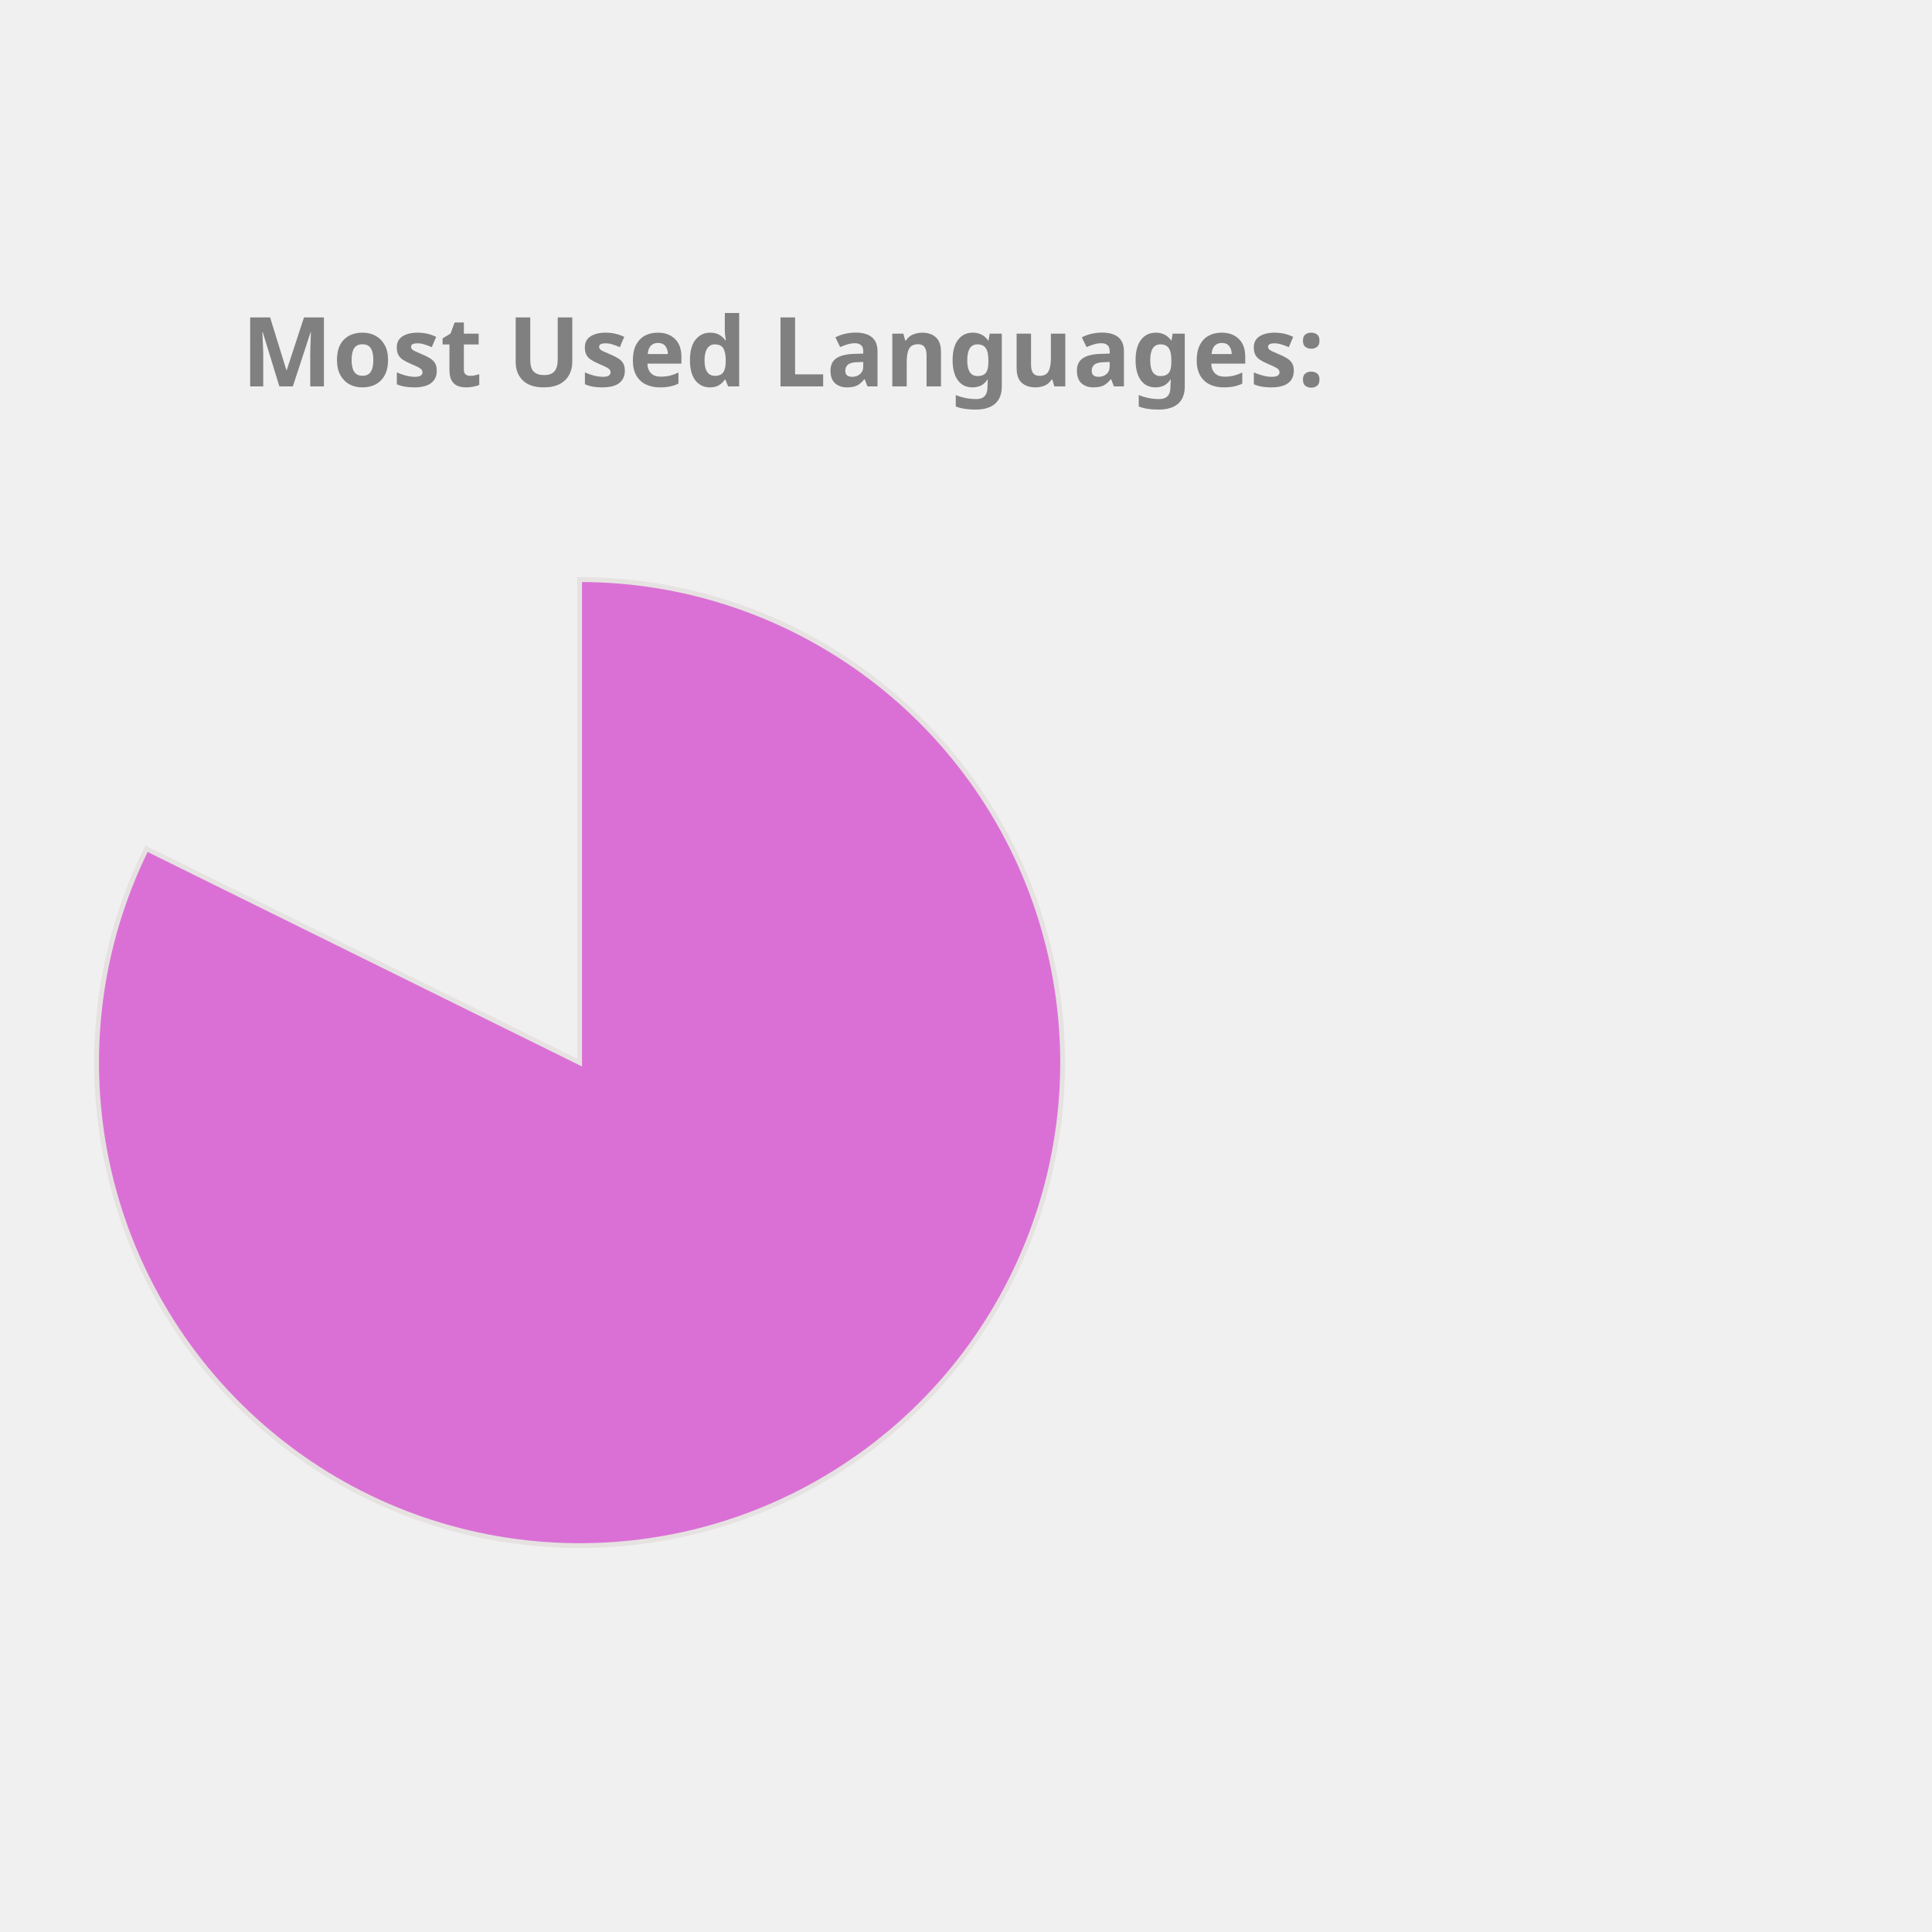
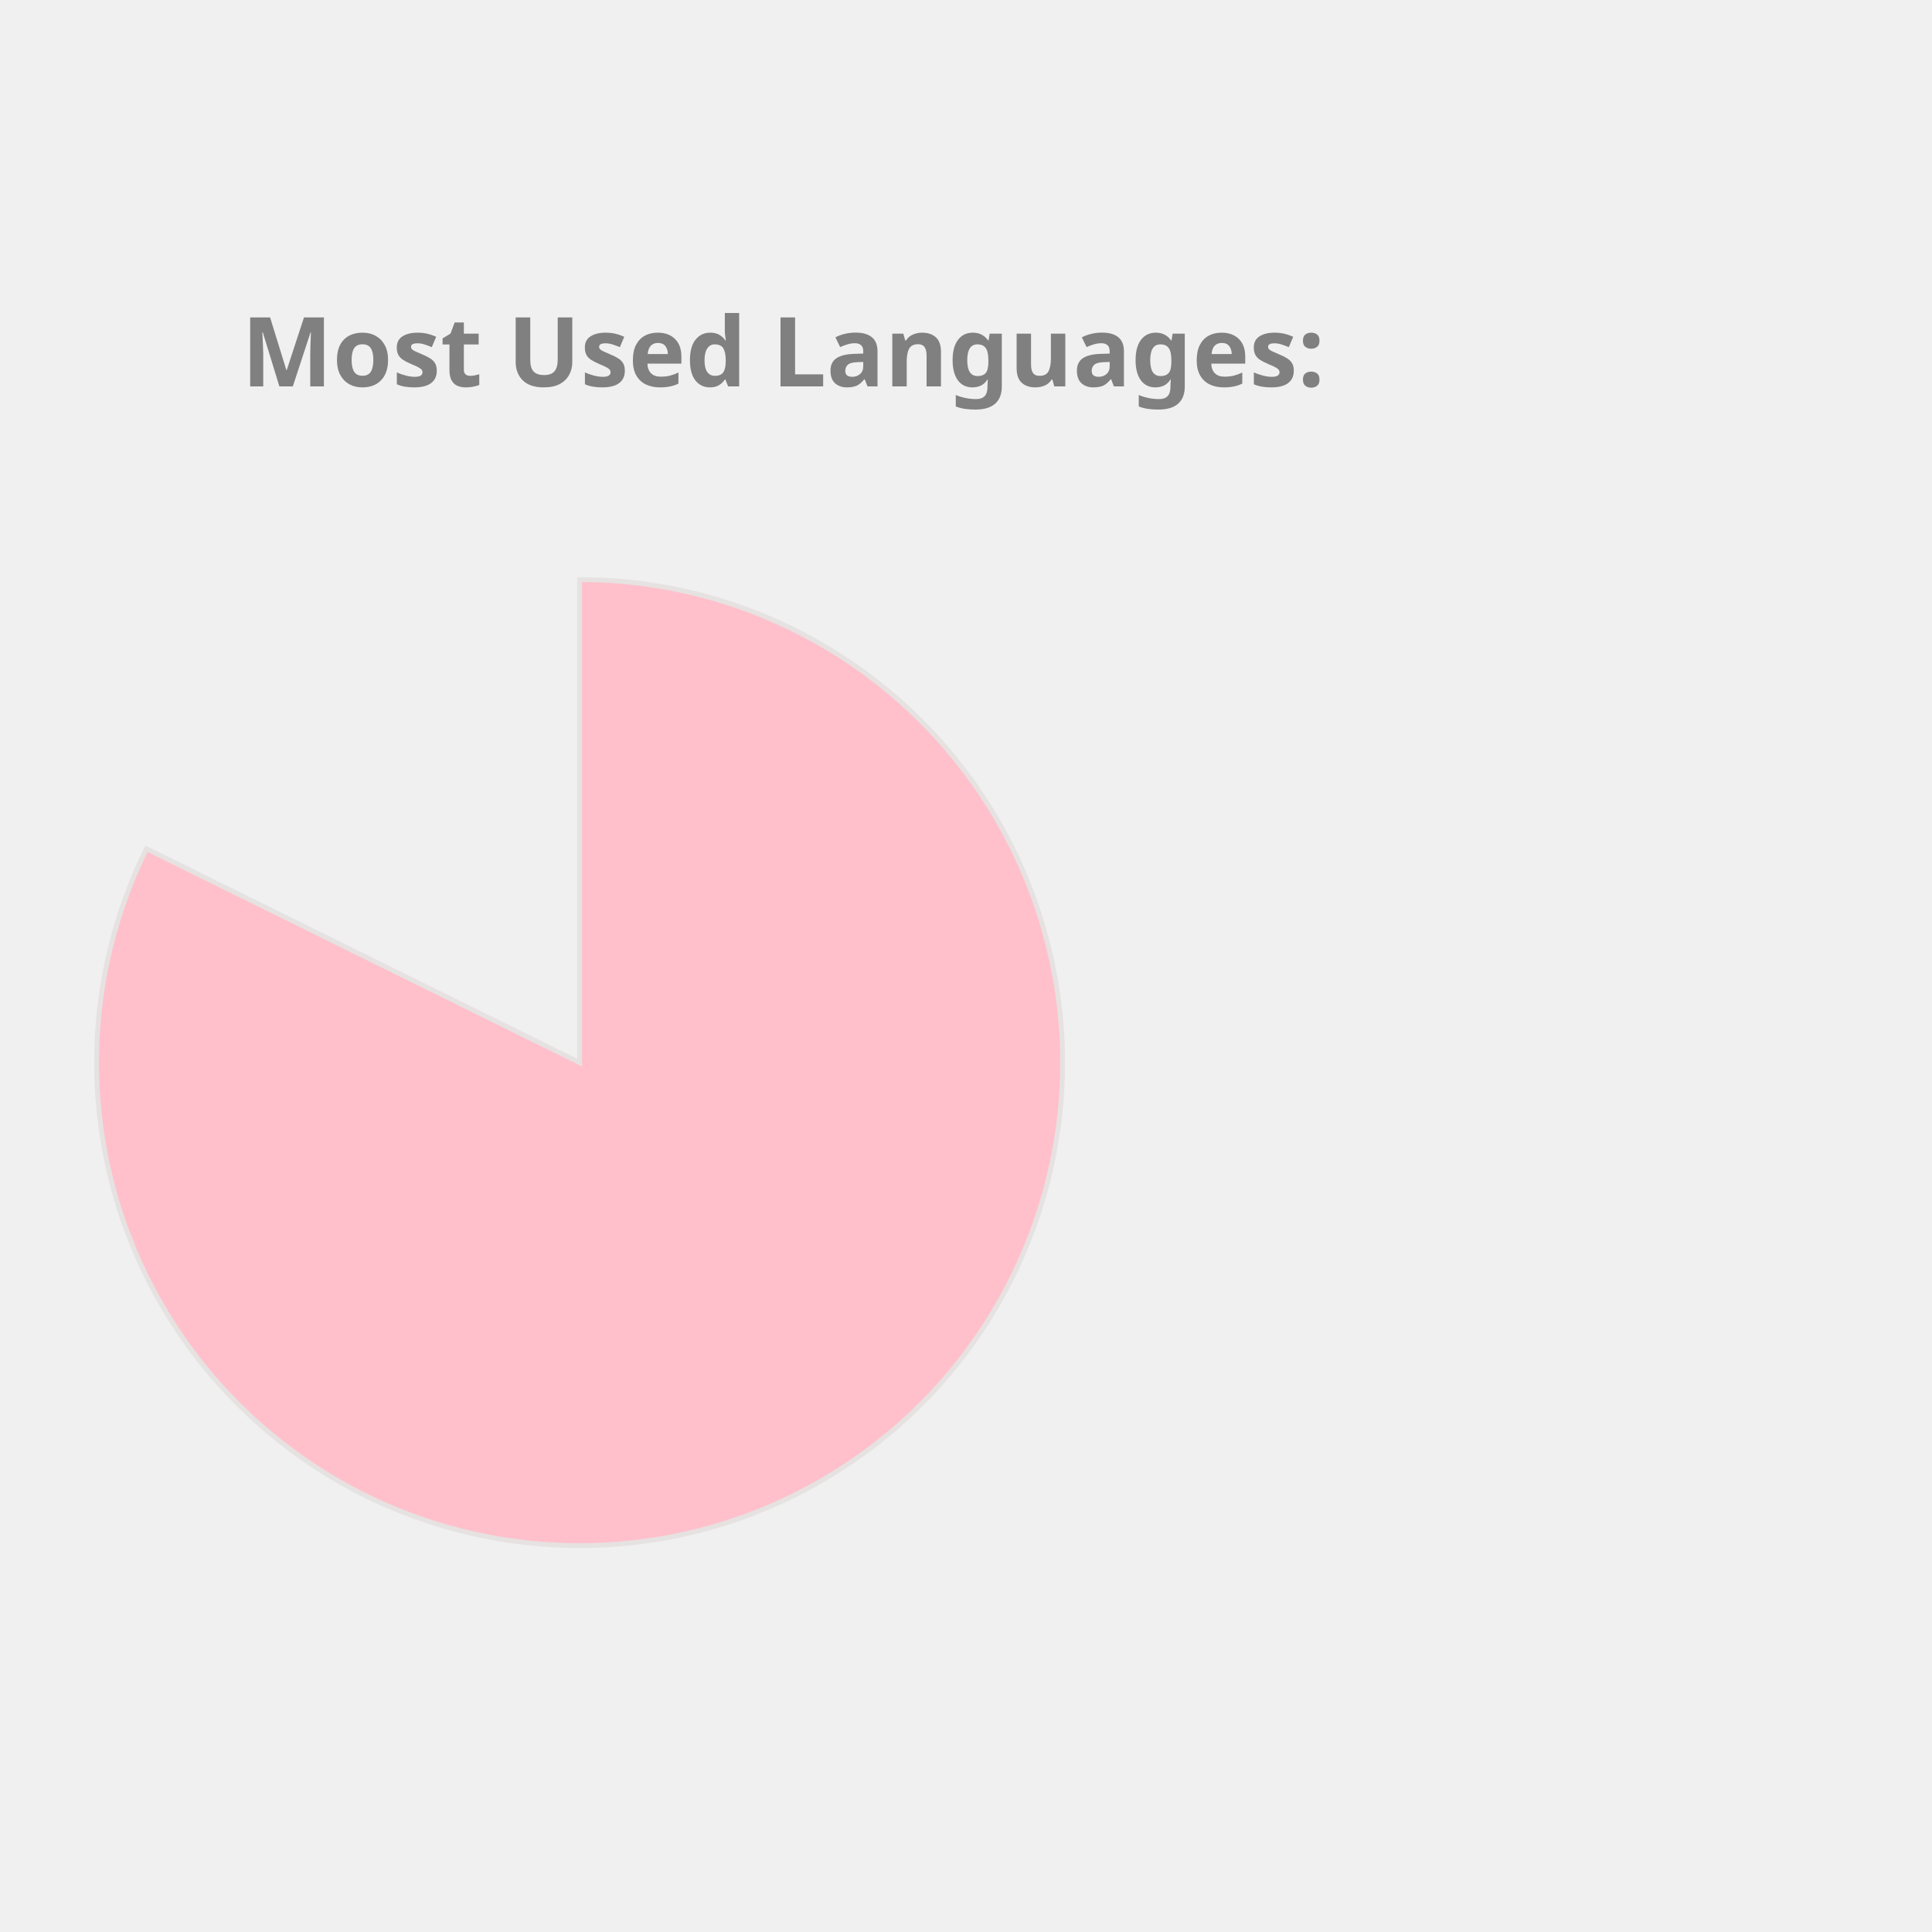
<svg xmlns="http://www.w3.org/2000/svg" height="350px" width="350px" viewBox="0 0 400 400">
  <style> 
        .label {
                font: bold 20px sans-serif;
                color: #404040;
                -webkit-text-stroke: 1px white;
        }

        path {
                stroke: #E6E2E1;
                stroke-width: 1px;
                transform: translate(60px, 100px);
        }

        .path_1 {
                animation: fadeIn 5s linear forwards;
        }

        .path_2 {
                transform: scale(0);
                animation: fadeIn 5s linear forwards 5s;
        }


        
        .path_3 {
                transform: scale(0);
                animation: fadeIn 5s linear forwards 10s;
        }


        .path_4 {
                transform: scale(0);
                animation: fadeIn 5s linear forwards 15s;
        }

        .path_5 {
                transform: scale(0);
                animation: fadeIn 5s linear forwards 20s;
        }

        .path_6 {
                transform: scale(0);
                animation: fadeIn 5s linear forwards 25s;
        }

        .path_7 {
                transform: scale(0);
                animation: fadeIn 5s linear forwards 30s;
        }

        .path_8 {
                transform: scale(0);
                animation: fadeIn 5s linear forwards 35s;
        }

        .path_9 {
                transform: scale(0);
                animation: fadeIn 5s linear forwards 40s;
        }

        .path_10 {
                transform: scale(0);
                animation: fadeIn 5s linear forwards 45s;
        }

        @keyframes fadeIn {
                0% {                        
                        transform: translate(250px, 300px) rotate(0deg) scale(0);
                        
                }
                50% {
                        transform: translate(150px, 220px) rotate(180deg) scale(0.5);
                        
                }
                
                100% {
                        transform: translate(60px, 120px) rotate(360deg) scale(1);
                        
                }
        }
        .txt_1 {
                opacity: 0;
                animation: txtShow 5s linear forwards 0s;
        }

        .txt_2 {
                opacity: 0;
                animation: txtShow 5s linear forwards 5s;
        }

        .txt_3 {
                opacity: 0;
                animation: txtShow 5s linear forwards 10s;
        }

        .txt_4 {
                opacity: 0;
                animation: txtShow 5s linear forwards 15s;
        }

        .txt_5 {
                opacity: 0;
                animation: txtShow 5s linear forwards 20s;
        }

        .txt_6 {
                opacity: 0;
                animation: txtShow 5s linear forwards 25s;
        }

        .txt_7 {
                opacity: 0;
                animation: txtShow 5s linear forwards 30s;
        }

        .txt_8 {
                opacity: 0;
                animation: txtShow 5s linear forwards 35s;
        }

        .txt_9 {
                opacity: 0;
                animation: txtShow 5s linear forwards 40s;
        }

        .txt_10 {
                opacity: 0;
                animation: txtShow 5s linear forwards 45s;
        }

        @keyframes txtShow {
                0% {                        
                        opacity: 0;
                        transform: translate(0px, 0px) scale(0);
                }
                100% {
                        opacity: 1;
                        transform: translate(0px, 0px) scale(1);
                        
                }
        }
</style>
-   <path class="path_1" d="M 60,120 L 60,20 A 100,100 0 1 1 -29.664,75.724 Z" fill="Orchid" stroke="#fff" stroke-width="2" />
-   <text class="txt_1" x="260" y="150" fill="Orchid" stroke="Orchid" stroke-width="1">Jupyter Notebook</text>
-   <path class="path_2" d="M 60,120 L -29.664,75.724 A 100,100 0 0 1 -7.995,46.674 Z" fill="MediumSlateBlue" stroke="#fff" stroke-width="2" />
-   <text class="txt_2" x="260" y="170" fill="MediumSlateBlue" stroke="MediumSlateBlue" stroke-width="1">C++</text>
-   <path class="path_3" d="M 60,120 L -7.995,46.674 A 100,100 0 0 1 17.991,29.252 Z" fill="RosyBrown" stroke="#fff" stroke-width="2" />
-   <text class="txt_3" x="260" y="190" fill="RosyBrown" stroke="RosyBrown" stroke-width="1">JavaScript</text>
-   <path class="path_4" d="M 60,120 L 17.991,29.252 A 100,100 0 0 1 38.186,22.408 Z" fill="Tomato" stroke="#fff" stroke-width="2" />
-   <text class="txt_4" x="260" y="210" fill="Tomato" stroke="Tomato" stroke-width="1">Python</text>
-   <path class="path_5" d="M 60,120 L 38.186,22.408 A 100,100 0 0 1 47.467,20.789 Z" fill="Coral" stroke="#fff" stroke-width="2" />
-   <text class="txt_5" x="260" y="230" fill="Coral" stroke="Coral" stroke-width="1">Java</text>
-   <path class="path_6" d="M 60,120 L 47.467,20.789 A 100,100 0 0 1 54.348,20.16 Z" fill="LightSeaGreen" stroke="#fff" stroke-width="2" />
-   <text class="txt_6" x="260" y="250" fill="LightSeaGreen" stroke="LightSeaGreen" stroke-width="1">C</text>
-   <path class="path_7" d="M 60,120 L 54.348,20.16 A 100,100 0 0 1 56.859,20.049 Z" fill="Chocolate" stroke="#fff" stroke-width="2" />
-   <text class="txt_7" x="260" y="270" fill="Chocolate" stroke="Chocolate" stroke-width="1">HTML</text>
-   <path class="path_8" d="M 60,120 L 56.859,20.049 A 100,100 0 0 1 58.743,20.008 Z" fill="CornflowerBlue" stroke="#fff" stroke-width="2" />
-   <text class="txt_8" x="260" y="290" fill="CornflowerBlue" stroke="CornflowerBlue" stroke-width="1">Shell</text>
-   <path class="path_9" d="M 60,120 L 58.743,20.008 A 100,100 0 0 1 59.372,20.002 Z" fill="DodgerBlue" stroke="#fff" stroke-width="2" />
-   <text class="txt_9" x="260" y="310" fill="DodgerBlue" stroke="DodgerBlue" stroke-width="1">SCSS</text>
-   <path class="path_10" d="M 60,120 L 59.372,20.002 A 100,100 0 0 1 60,20 Z" fill="IndianRed" stroke="#fff" stroke-width="2" />
-   <text class="txt_10" x="260" y="330" fill="IndianRed" stroke="IndianRed" stroke-width="1">CSS</text>
+   <path class="path_1" d="M 60,120 L 60,20 A 100,100 0 1 1 -29.664,75.724 Z" fill="Pink" stroke="#fff" stroke-width="2" />
+   <text class="txt_1" x="260" y="150" fill="Pink" stroke="Pink" stroke-width="1">Jupyter Notebook</text>
+   <path class="path_2" d="M 60,120 L -29.664,75.724 A 100,100 0 0 1 -7.995,46.674 Z" fill="Gold" stroke="#fff" stroke-width="2" />
+   <text class="txt_2" x="260" y="170" fill="Gold" stroke="Gold" stroke-width="1">C++</text>
+   <path class="path_3" d="M 60,120 L -7.995,46.674 A 100,100 0 0 1 17.991,29.252 Z" fill="Chocolate" stroke="#fff" stroke-width="2" />
+   <text class="txt_3" x="260" y="190" fill="Chocolate" stroke="Chocolate" stroke-width="1">JavaScript</text>
+   <path class="path_4" d="M 60,120 L 17.991,29.252 A 100,100 0 0 1 38.186,22.408 Z" fill="MediumTurquoise" stroke="#fff" stroke-width="2" />
+   <text class="txt_4" x="260" y="210" fill="MediumTurquoise" stroke="MediumTurquoise" stroke-width="1">Python</text>
+   <path class="path_5" d="M 60,120 L 38.186,22.408 A 100,100 0 0 1 47.467,20.789 Z" fill="MediumSlateBlue" stroke="#fff" stroke-width="2" />
+   <text class="txt_5" x="260" y="230" fill="MediumSlateBlue" stroke="MediumSlateBlue" stroke-width="1">Java</text>
+   <path class="path_6" d="M 60,120 L 47.467,20.789 A 100,100 0 0 1 54.348,20.16 Z" fill="Orchid" stroke="#fff" stroke-width="2" />
+   <text class="txt_6" x="260" y="250" fill="Orchid" stroke="Orchid" stroke-width="1">C</text>
+   <path class="path_7" d="M 60,120 L 54.348,20.16 A 100,100 0 0 1 56.859,20.049 Z" fill="IndianRed" stroke="#fff" stroke-width="2" />
+   <text class="txt_7" x="260" y="270" fill="IndianRed" stroke="IndianRed" stroke-width="1">HTML</text>
+   <path class="path_8" d="M 60,120 L 56.859,20.049 A 100,100 0 0 1 58.743,20.008 Z" fill="Salmon" stroke="#fff" stroke-width="2" />
+   <text class="txt_8" x="260" y="290" fill="Salmon" stroke="Salmon" stroke-width="1">Shell</text>
+   <path class="path_9" d="M 60,120 L 58.743,20.008 A 100,100 0 0 1 59.372,20.002 Z" fill="Tomato" stroke="#fff" stroke-width="2" />
+   <text class="txt_9" x="260" y="310" fill="Tomato" stroke="Tomato" stroke-width="1">SCSS</text>
+   <path class="path_10" d="M 60,120 L 59.372,20.002 A 100,100 0 0 1 60,20 Z" fill="RoyalBlue" stroke="#fff" stroke-width="2" />
+   <text class="txt_10" x="260" y="330" fill="RoyalBlue" stroke="RoyalBlue" stroke-width="1">CSS</text>
  <g class="label">
    <text x="50" y="80" fill="grey">Most Used Languages:</text>
  </g>
</svg>
